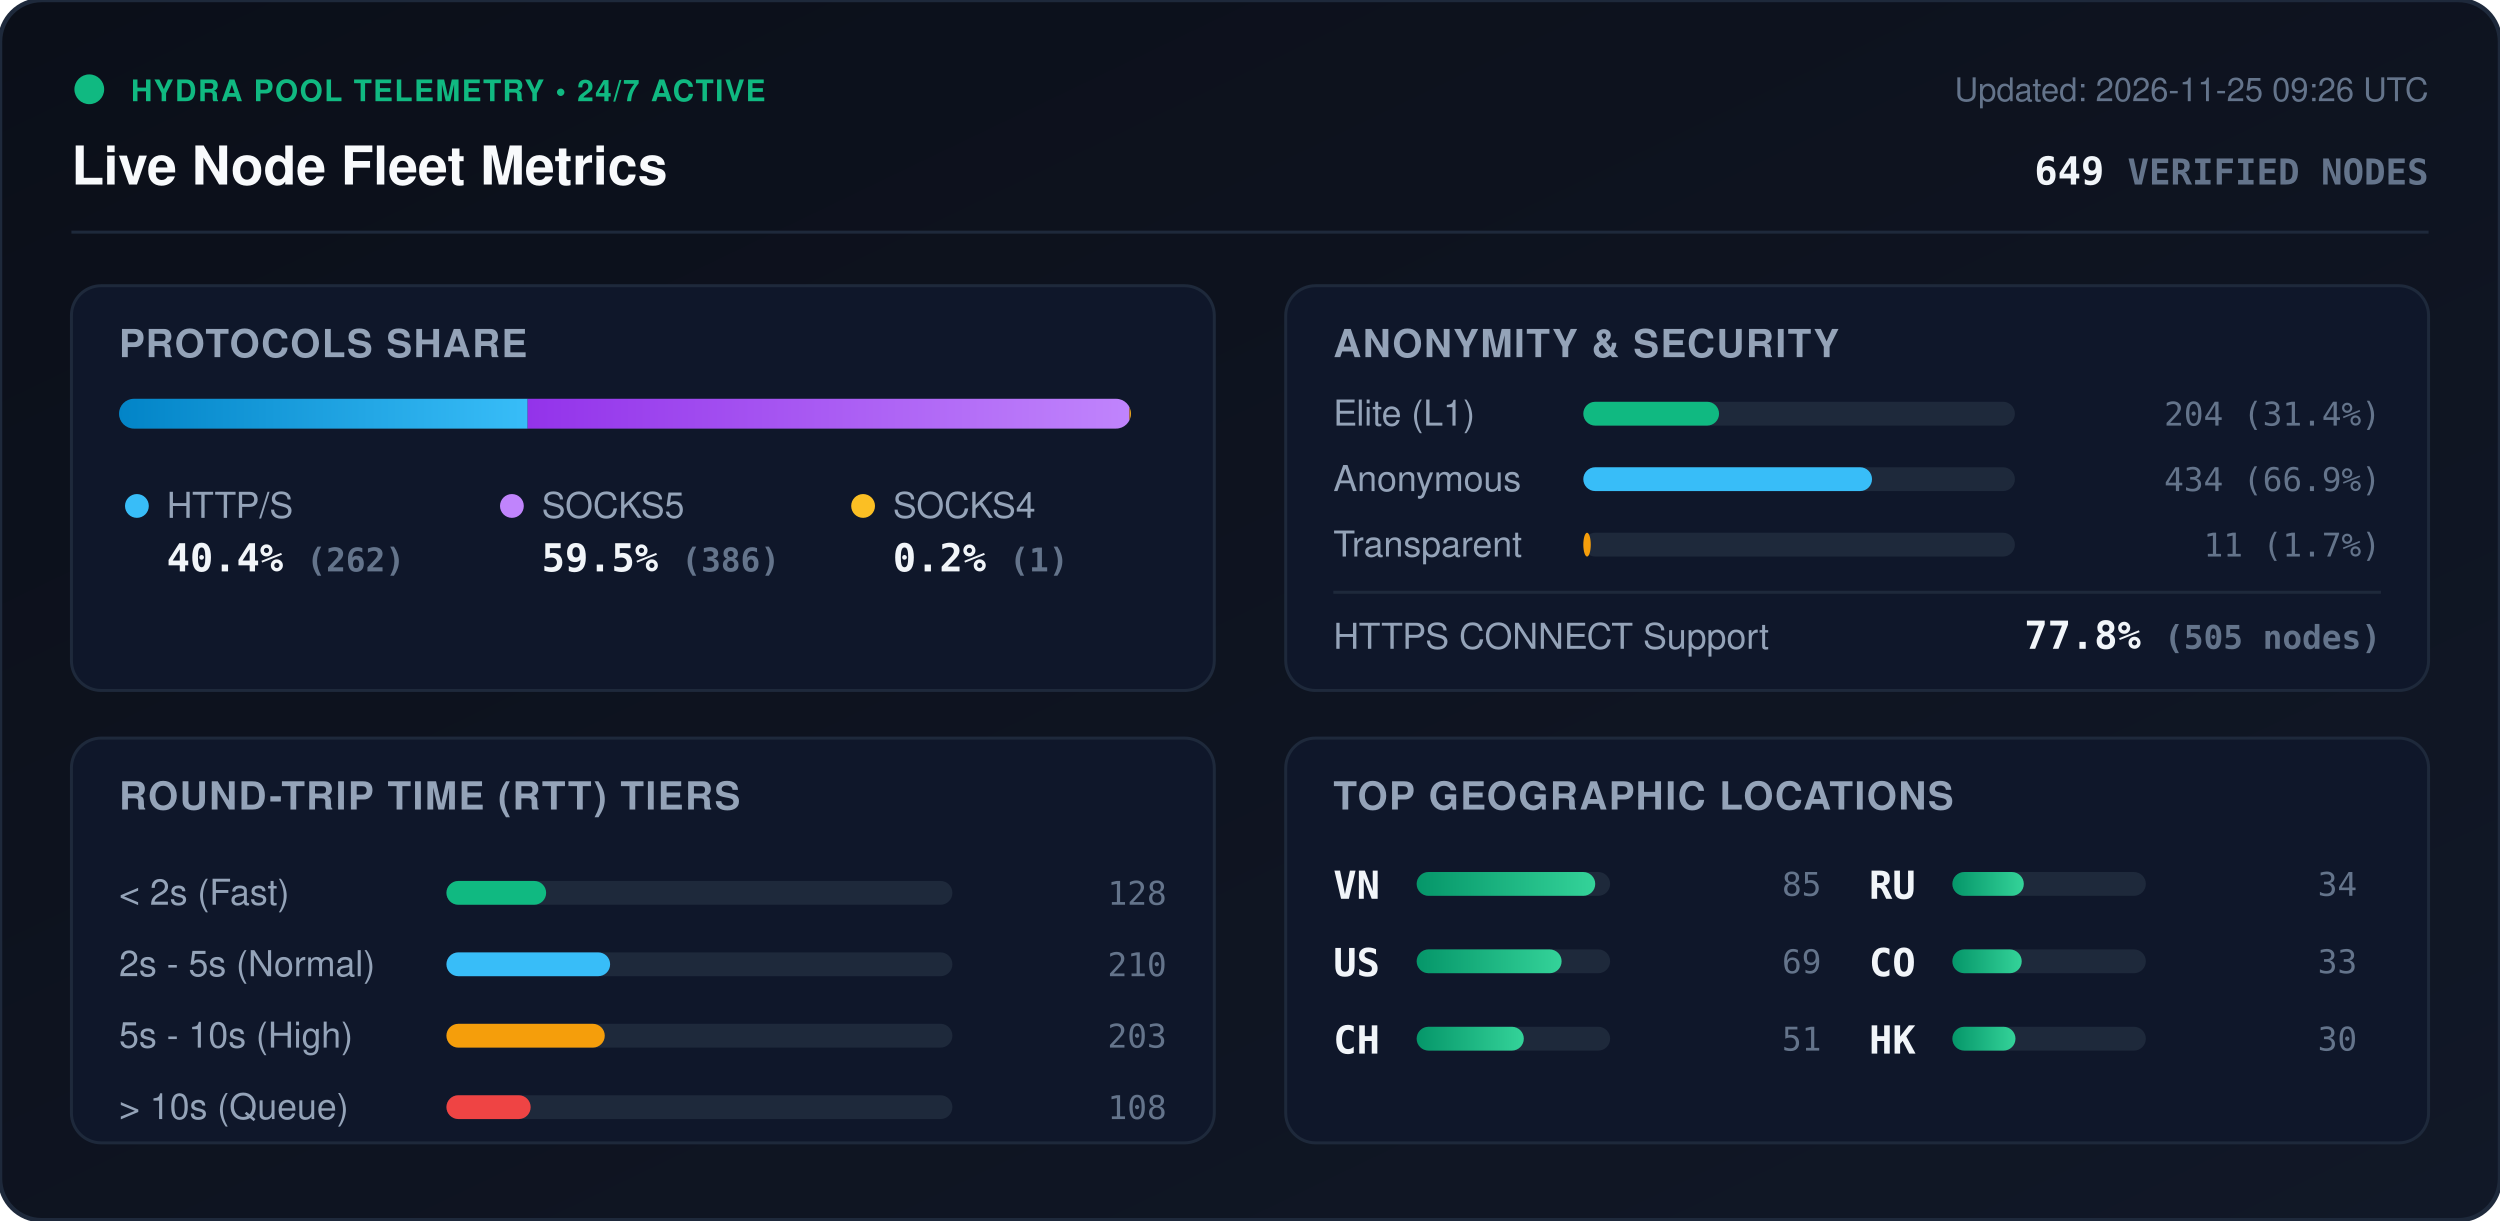
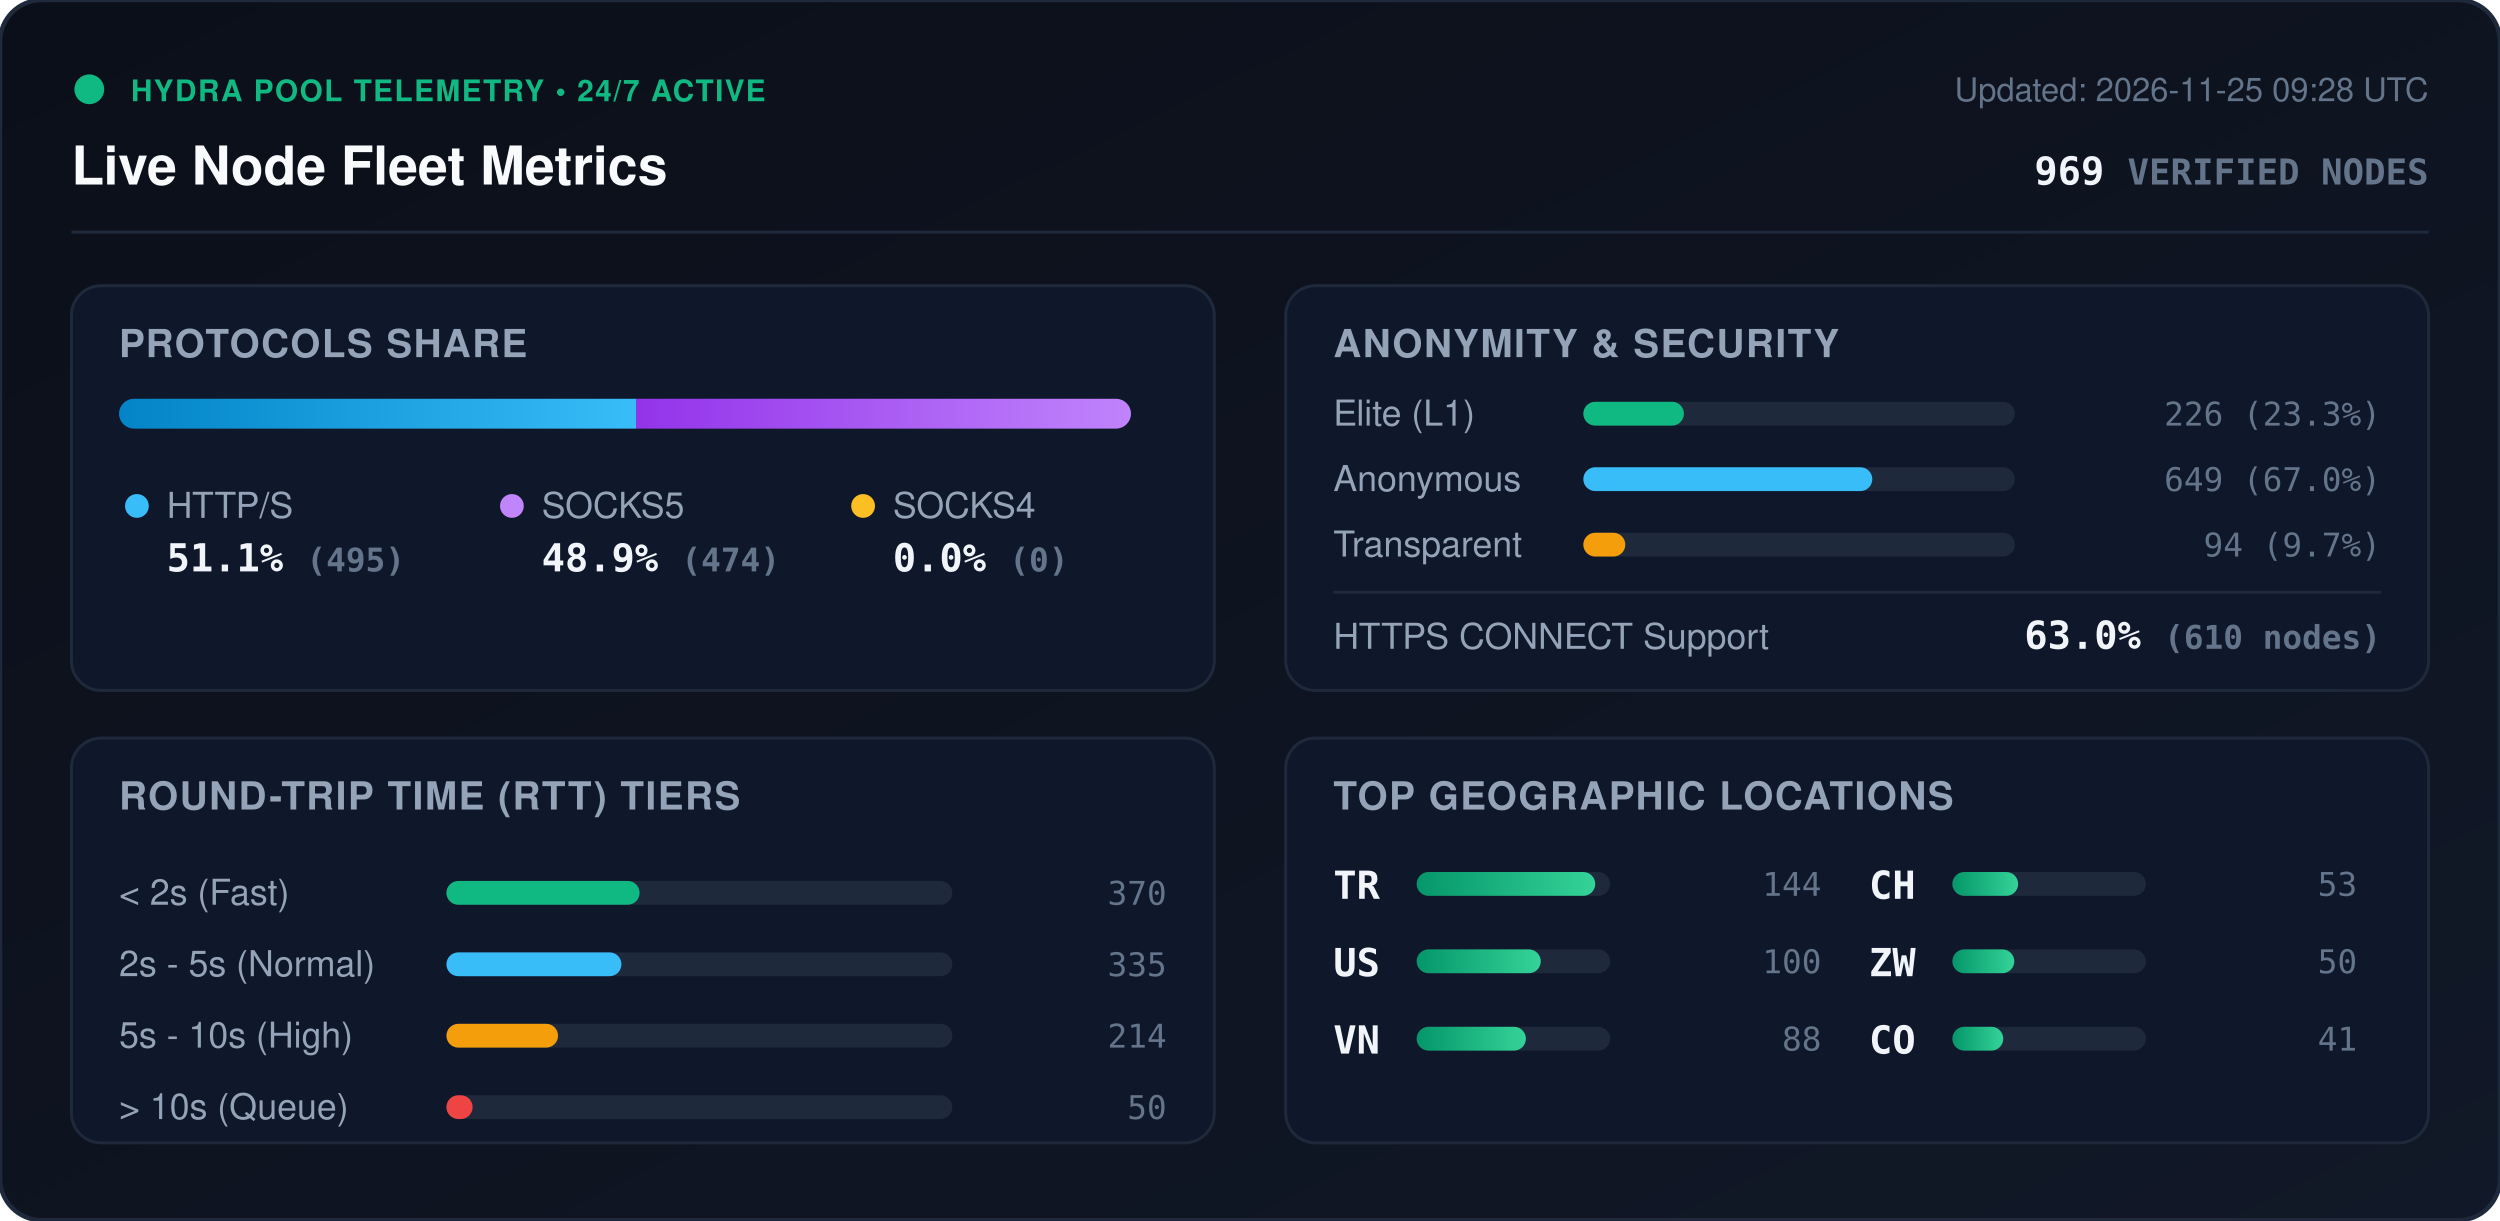
<svg xmlns="http://www.w3.org/2000/svg" viewBox="0 0 840 410" width="840" height="410" style="max-width: 100%; height: auto;">
  <defs>
    <linearGradient id="bg" x1="0%" y1="0%" x2="100%" y2="100%">
      <stop offset="0%" stop-color="#0b0f19" />
      <stop offset="100%" stop-color="#111827" />
    </linearGradient>
    <linearGradient id="bar-http" x1="0%" y1="0%" x2="100%" y2="0%">
      <stop offset="0%" stop-color="#0284c7" />
      <stop offset="100%" stop-color="#38bdf8" />
    </linearGradient>
    <linearGradient id="bar-socks5" x1="0%" y1="0%" x2="100%" y2="0%">
      <stop offset="0%" stop-color="#9333ea" />
      <stop offset="100%" stop-color="#c084fc" />
    </linearGradient>
    <linearGradient id="bar-socks4" x1="0%" y1="0%" x2="100%" y2="0%">
      <stop offset="0%" stop-color="#d97706" />
      <stop offset="100%" stop-color="#fbbf24" />
    </linearGradient>
    <linearGradient id="bar-green" x1="0%" y1="0%" x2="100%" y2="0%">
      <stop offset="0%" stop-color="#059669" />
      <stop offset="100%" stop-color="#34d399" />
    </linearGradient>
    <clipPath id="prog-track-clip">
      <rect width="340.0" height="10" rx="5" />
    </clipPath>
    <style>
      .title { font: 700 18px -apple-system, BlinkMacSystemFont, 'Segoe UI', Helvetica, Arial, sans-serif; fill: #f8fafc; }
      .sub { font: 500 11px -apple-system, BlinkMacSystemFont, 'Segoe UI', Helvetica, Arial, sans-serif; fill: #64748b; }
      .section-hdr { font: 600 13px -apple-system, BlinkMacSystemFont, 'Segoe UI', Helvetica, Arial, sans-serif; fill: #94a3b8; letter-spacing: 0.5px; }
      .metric-val { font: 700 13px -apple-system, BlinkMacSystemFont, 'Segoe UI', Helvetica, Arial, sans-serif; fill: #f1f5f9; }
      .metric-lbl { font: 500 12px -apple-system, BlinkMacSystemFont, 'Segoe UI', Helvetica, Arial, sans-serif; fill: #94a3b8; }
      .badge-txt { font: 700 10px -apple-system, BlinkMacSystemFont, 'Segoe UI', Helvetica, Arial, sans-serif; fill: #10b981; letter-spacing: 0.5px; }
      .mono { font-family: ui-monospace, SFMono-Regular, Menlo, Monaco, Consolas, monospace; }
      .pulse { animation: beacon 2s infinite ease-in-out; }
      @keyframes beacon { 0%, 100% { opacity: 1; } 50% { opacity: 0.35; } }
    </style>
  </defs>
  <rect width="840" height="410" rx="14" fill="url(#bg)" stroke="#1e293b" stroke-width="1.5" />
  <g transform="translate(24, 24)">
    <circle cx="6" cy="6" r="5" fill="#10b981" class="pulse" />
    <text x="20" y="10" class="badge-txt">HYDRA POOL TELEMETRY • 24/7 ACTIVE</text>
    <text x="0" y="38" class="title">Live Node Fleet Metrics</text>
-     <text x="792" y="10" text-anchor="end" class="sub">Updated: 2026-11-25 09:26 UTC</text>
-     <text x="792" y="38" text-anchor="end" class="metric-val mono" fill="#38bdf8">649 <tspan font-size="12" fill="#64748b">VERIFIED NODES</tspan>
+     <text x="792" y="10" text-anchor="end" class="sub">Updated: 2026-11-25 09:28 UTC</text>
+     <text x="792" y="38" text-anchor="end" class="metric-val mono" fill="#38bdf8">969 <tspan font-size="12" fill="#64748b">VERIFIED NODES</tspan>
    </text>
  </g>
  <line x1="24" y1="78" x2="816" y2="78" stroke="#1e293b" stroke-width="1" />
  <g transform="translate(24, 96)">
    <rect width="384" height="136" rx="10" fill="#0f172a" stroke="#1e293b" />
    <text x="16" y="24" class="section-hdr">PROTOCOLS SHARE</text>
    <g transform="translate(16, 38)">
      <rect width="340.0" height="10" rx="5" fill="#1e293b" />
      <g clip-path="url(#prog-track-clip)">
-         <rect x="0" width="137.3" height="10" fill="url(#bar-http)" />
-         <rect x="137.3" width="202.2" height="10" fill="url(#bar-socks5)" />
-         <rect x="339.5" width="0.5" height="10" fill="url(#bar-socks4)" />
+         <rect x="0" width="173.7" height="10" fill="url(#bar-http)" />
+         <rect x="173.7" width="166.3" height="10" fill="url(#bar-socks5)" />
+         <rect x="340.0" width="0.0" height="10" fill="url(#bar-socks4)" />
      </g>
    </g>
    <g transform="translate(16, 68)">
      <circle cx="6" cy="6" r="4" fill="#38bdf8" />
      <text x="16" y="10" class="metric-lbl">HTTP/S</text>
-       <text x="16" y="28" class="metric-val mono">40.4% <tspan font-size="11" fill="#64748b">(262)</tspan>
+       <text x="16" y="28" class="metric-val mono">51.1% <tspan font-size="11" fill="#64748b">(495)</tspan>
      </text>
      <circle cx="132" cy="6" r="4" fill="#c084fc" />
      <text x="142" y="10" class="metric-lbl">SOCKS5</text>
-       <text x="142" y="28" class="metric-val mono">59.5% <tspan font-size="11" fill="#64748b">(386)</tspan>
+       <text x="142" y="28" class="metric-val mono">48.9% <tspan font-size="11" fill="#64748b">(474)</tspan>
      </text>
      <circle cx="250" cy="6" r="4" fill="#fbbf24" />
      <text x="260" y="10" class="metric-lbl">SOCKS4</text>
-       <text x="260" y="28" class="metric-val mono">0.2% <tspan font-size="11" fill="#64748b">(1)</tspan>
+       <text x="260" y="28" class="metric-val mono">0.0% <tspan font-size="11" fill="#64748b">(0)</tspan>
      </text>
    </g>
  </g>
  <g transform="translate(432, 96)">
    <rect width="384" height="136" rx="10" fill="#0f172a" stroke="#1e293b" />
    <text x="16" y="24" class="section-hdr">ANONYMITY &amp; SECURITY</text>
    <text x="16" y="47" class="metric-lbl">Elite (L1)</text>
    <rect x="100" y="39" width="145.0" height="8" rx="4" fill="#1e293b" />
-     <rect x="100" y="39" width="45.6" height="8" rx="4" fill="#10b981" />
-     <text x="368" y="47" text-anchor="end" class="mono sub" fill="#e2e8f0">204 (31.4%)</text>
+     <rect x="100" y="39" width="33.8" height="8" rx="4" fill="#10b981" />
+     <text x="368" y="47" text-anchor="end" class="mono sub" fill="#e2e8f0">226 (23.3%)</text>
    <text x="16" y="69" class="metric-lbl">Anonymous</text>
    <rect x="100" y="61" width="145.0" height="8" rx="4" fill="#1e293b" />
-     <rect x="100" y="61" width="97.0" height="8" rx="4" fill="#38bdf8" />
-     <text x="368" y="69" text-anchor="end" class="mono sub" fill="#e2e8f0">434 (66.9%)</text>
+     <rect x="100" y="61" width="97.1" height="8" rx="4" fill="#38bdf8" />
+     <text x="368" y="69" text-anchor="end" class="mono sub" fill="#e2e8f0">649 (67.0%)</text>
    <text x="16" y="91" class="metric-lbl">Transparent</text>
    <rect x="100" y="83" width="145.0" height="8" rx="4" fill="#1e293b" />
-     <rect x="100" y="83" width="2.5" height="8" rx="4" fill="#f59e0b" />
-     <text x="368" y="91" text-anchor="end" class="mono sub" fill="#e2e8f0">11 (1.7%)</text>
+     <rect x="100" y="83" width="14.1" height="8" rx="4" fill="#f59e0b" />
+     <text x="368" y="91" text-anchor="end" class="mono sub" fill="#e2e8f0">94 (9.7%)</text>
    <line x1="16" y1="103" x2="368" y2="103" stroke="#1e293b" stroke-width="1" />
    <text x="16" y="122" class="metric-lbl">HTTPS CONNECT Support</text>
-     <text x="368" y="122" text-anchor="end" class="metric-val mono" fill="#34d399">77.8% <tspan font-size="11" fill="#64748b">(505 nodes)</tspan>
+     <text x="368" y="122" text-anchor="end" class="metric-val mono" fill="#34d399">63.0% <tspan font-size="11" fill="#64748b">(610 nodes)</tspan>
    </text>
  </g>
  <g transform="translate(24, 248)">
    <rect width="384" height="136" rx="10" fill="#0f172a" stroke="#1e293b" />
    <text x="16" y="24" class="section-hdr">ROUND-TRIP TIME (RTT) TIERS</text>
    <g transform="translate(16, 42)">
      <text x="0" y="14" class="metric-lbl">&lt; 2s (Fast)</text>
      <rect x="110" y="6" width="170" height="8" rx="4" fill="#1e293b" />
-       <rect x="110" y="6" width="33.5" height="8" rx="4" fill="#10b981" />
-       <text x="352" y="14" text-anchor="end" class="mono sub">128</text>
+       <rect x="110" y="6" width="64.9" height="8" rx="4" fill="#10b981" />
+       <text x="352" y="14" text-anchor="end" class="mono sub">370</text>
      <text x="0" y="38" class="metric-lbl">2s - 5s (Normal)</text>
      <rect x="110" y="30" width="170" height="8" rx="4" fill="#1e293b" />
-       <rect x="110" y="30" width="55.0" height="8" rx="4" fill="#38bdf8" />
-       <text x="352" y="38" text-anchor="end" class="mono sub">210</text>
+       <rect x="110" y="30" width="58.8" height="8" rx="4" fill="#38bdf8" />
+       <text x="352" y="38" text-anchor="end" class="mono sub">335</text>
      <text x="0" y="62" class="metric-lbl">5s - 10s (High)</text>
      <rect x="110" y="54" width="170" height="8" rx="4" fill="#1e293b" />
-       <rect x="110" y="54" width="53.2" height="8" rx="4" fill="#f59e0b" />
-       <text x="352" y="62" text-anchor="end" class="mono sub">203</text>
+       <rect x="110" y="54" width="37.5" height="8" rx="4" fill="#f59e0b" />
+       <text x="352" y="62" text-anchor="end" class="mono sub">214</text>
      <text x="0" y="86" class="metric-lbl">&gt; 10s (Queue)</text>
      <rect x="110" y="78" width="170" height="8" rx="4" fill="#1e293b" />
-       <rect x="110" y="78" width="28.3" height="8" rx="4" fill="#ef4444" />
-       <text x="352" y="86" text-anchor="end" class="mono sub">108</text>
+       <rect x="110" y="78" width="8.8" height="8" rx="4" fill="#ef4444" />
+       <text x="352" y="86" text-anchor="end" class="mono sub">50</text>
    </g>
  </g>
  <g transform="translate(432, 248)">
    <rect width="384" height="136" rx="10" fill="#0f172a" stroke="#1e293b" />
    <text x="16" y="24" class="section-hdr">TOP GEOGRAPHIC LOCATIONS</text>
    <g transform="translate(16, 42)">
      <g transform="translate(0, 0)">
-         <text x="0" y="12" class="mono metric-val" font-size="12">VN</text>
+         <text x="0" y="12" class="mono metric-val" font-size="12">TR</text>
        <rect x="28" y="3" width="65" height="8" rx="4" fill="#1e293b" />
        <rect x="28" y="3" width="60.0" height="8" rx="4" fill="url(#bar-green)" />
-         <text x="164" y="11" text-anchor="end" class="mono sub">85</text>
+         <text x="164" y="11" text-anchor="end" class="mono sub">144</text>
      </g>
      <g transform="translate(0, 26)">
        <text x="0" y="12" class="mono metric-val" font-size="12">US</text>
        <rect x="28" y="3" width="65" height="8" rx="4" fill="#1e293b" />
-         <rect x="28" y="3" width="48.7" height="8" rx="4" fill="url(#bar-green)" />
-         <text x="164" y="11" text-anchor="end" class="mono sub">69</text>
+         <rect x="28" y="3" width="41.7" height="8" rx="4" fill="url(#bar-green)" />
+         <text x="164" y="11" text-anchor="end" class="mono sub">100</text>
      </g>
      <g transform="translate(0, 52)">
+         <text x="0" y="12" class="mono metric-val" font-size="12">VN</text>
+         <rect x="28" y="3" width="65" height="8" rx="4" fill="#1e293b" />
+         <rect x="28" y="3" width="36.7" height="8" rx="4" fill="url(#bar-green)" />
+         <text x="164" y="11" text-anchor="end" class="mono sub">88</text>
+       </g>
+       <g transform="translate(180, 0)">
        <text x="0" y="12" class="mono metric-val" font-size="12">CH</text>
        <rect x="28" y="3" width="65" height="8" rx="4" fill="#1e293b" />
-         <rect x="28" y="3" width="36.0" height="8" rx="4" fill="url(#bar-green)" />
-         <text x="164" y="11" text-anchor="end" class="mono sub">51</text>
-       </g>
-       <g transform="translate(180, 0)">
-         <text x="0" y="12" class="mono metric-val" font-size="12">RU</text>
-         <rect x="28" y="3" width="65" height="8" rx="4" fill="#1e293b" />
-         <rect x="28" y="3" width="24.0" height="8" rx="4" fill="url(#bar-green)" />
-         <text x="164" y="11" text-anchor="end" class="mono sub">34</text>
+         <rect x="28" y="3" width="22.1" height="8" rx="4" fill="url(#bar-green)" />
+         <text x="164" y="11" text-anchor="end" class="mono sub">53</text>
      </g>
      <g transform="translate(180, 26)">
+         <text x="0" y="12" class="mono metric-val" font-size="12">ZW</text>
+         <rect x="28" y="3" width="65" height="8" rx="4" fill="#1e293b" />
+         <rect x="28" y="3" width="20.8" height="8" rx="4" fill="url(#bar-green)" />
+         <text x="164" y="11" text-anchor="end" class="mono sub">50</text>
+       </g>
+       <g transform="translate(180, 52)">
        <text x="0" y="12" class="mono metric-val" font-size="12">CO</text>
        <rect x="28" y="3" width="65" height="8" rx="4" fill="#1e293b" />
-         <rect x="28" y="3" width="23.3" height="8" rx="4" fill="url(#bar-green)" />
-         <text x="164" y="11" text-anchor="end" class="mono sub">33</text>
-       </g>
-       <g transform="translate(180, 52)">
-         <text x="0" y="12" class="mono metric-val" font-size="12">HK</text>
-         <rect x="28" y="3" width="65" height="8" rx="4" fill="#1e293b" />
-         <rect x="28" y="3" width="21.2" height="8" rx="4" fill="url(#bar-green)" />
-         <text x="164" y="11" text-anchor="end" class="mono sub">30</text>
+         <rect x="28" y="3" width="17.1" height="8" rx="4" fill="url(#bar-green)" />
+         <text x="164" y="11" text-anchor="end" class="mono sub">41</text>
      </g>
    </g>
  </g>
</svg>
